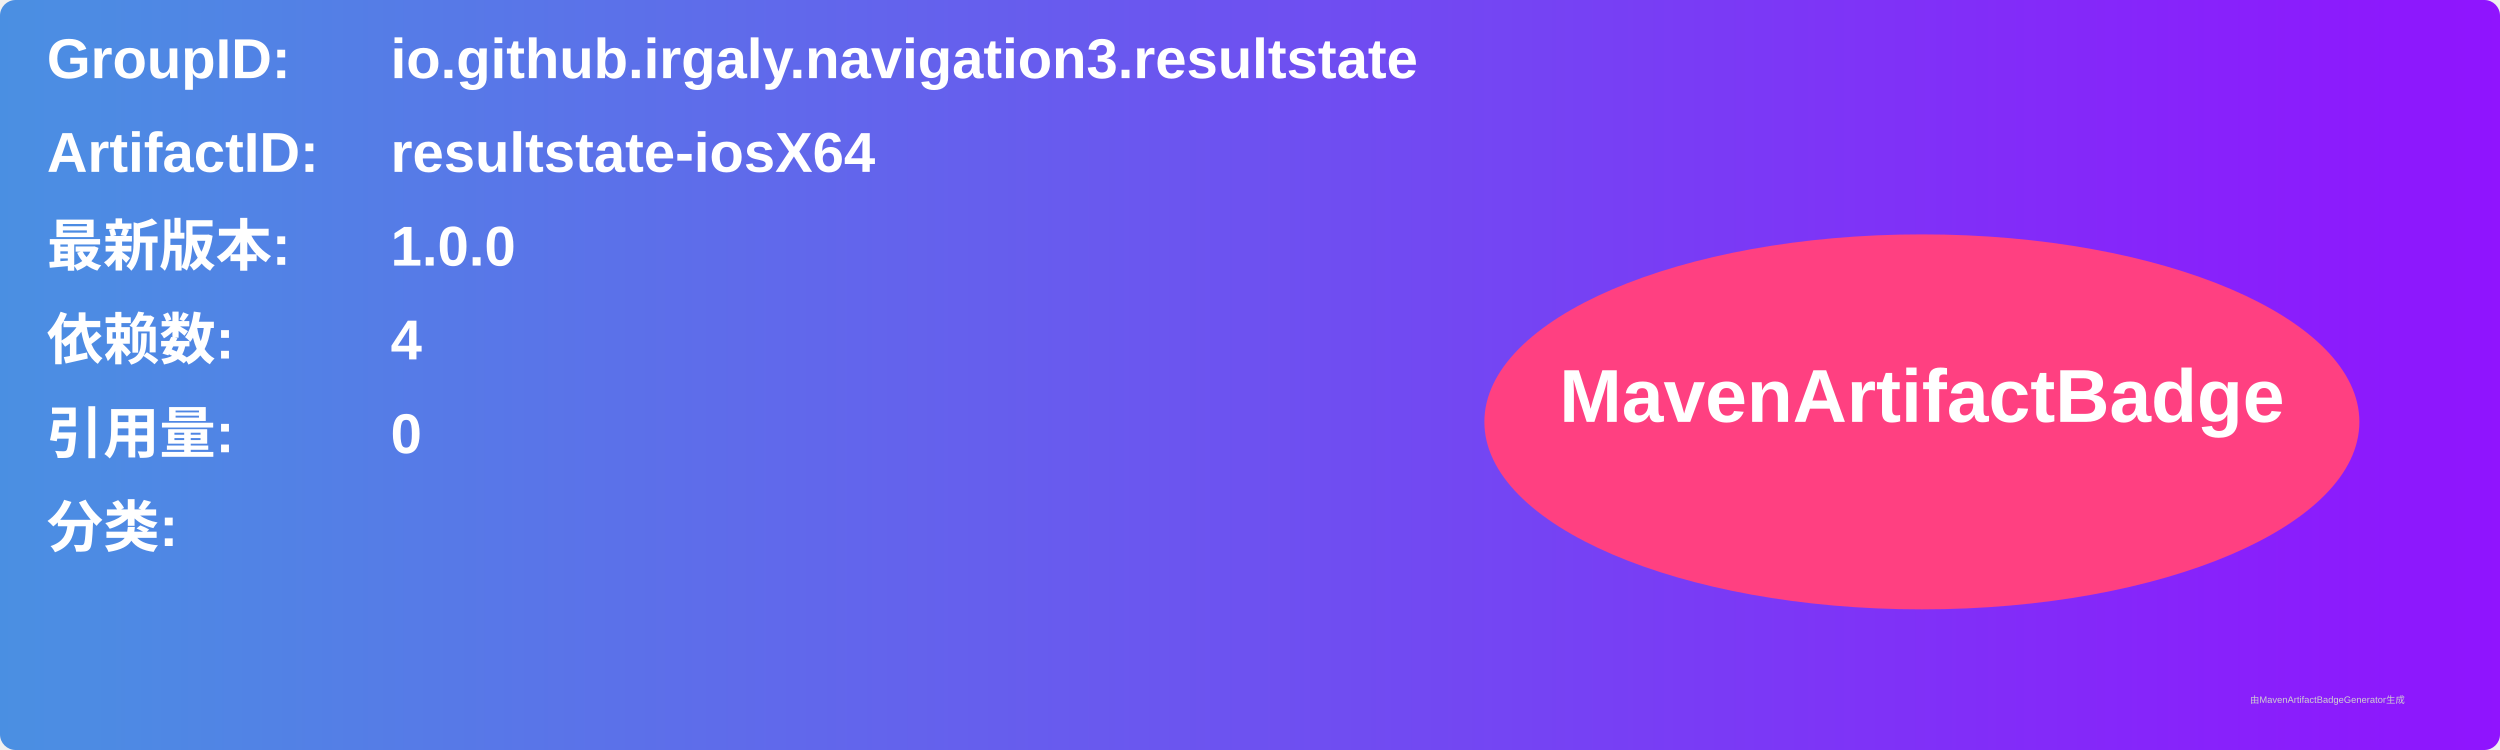
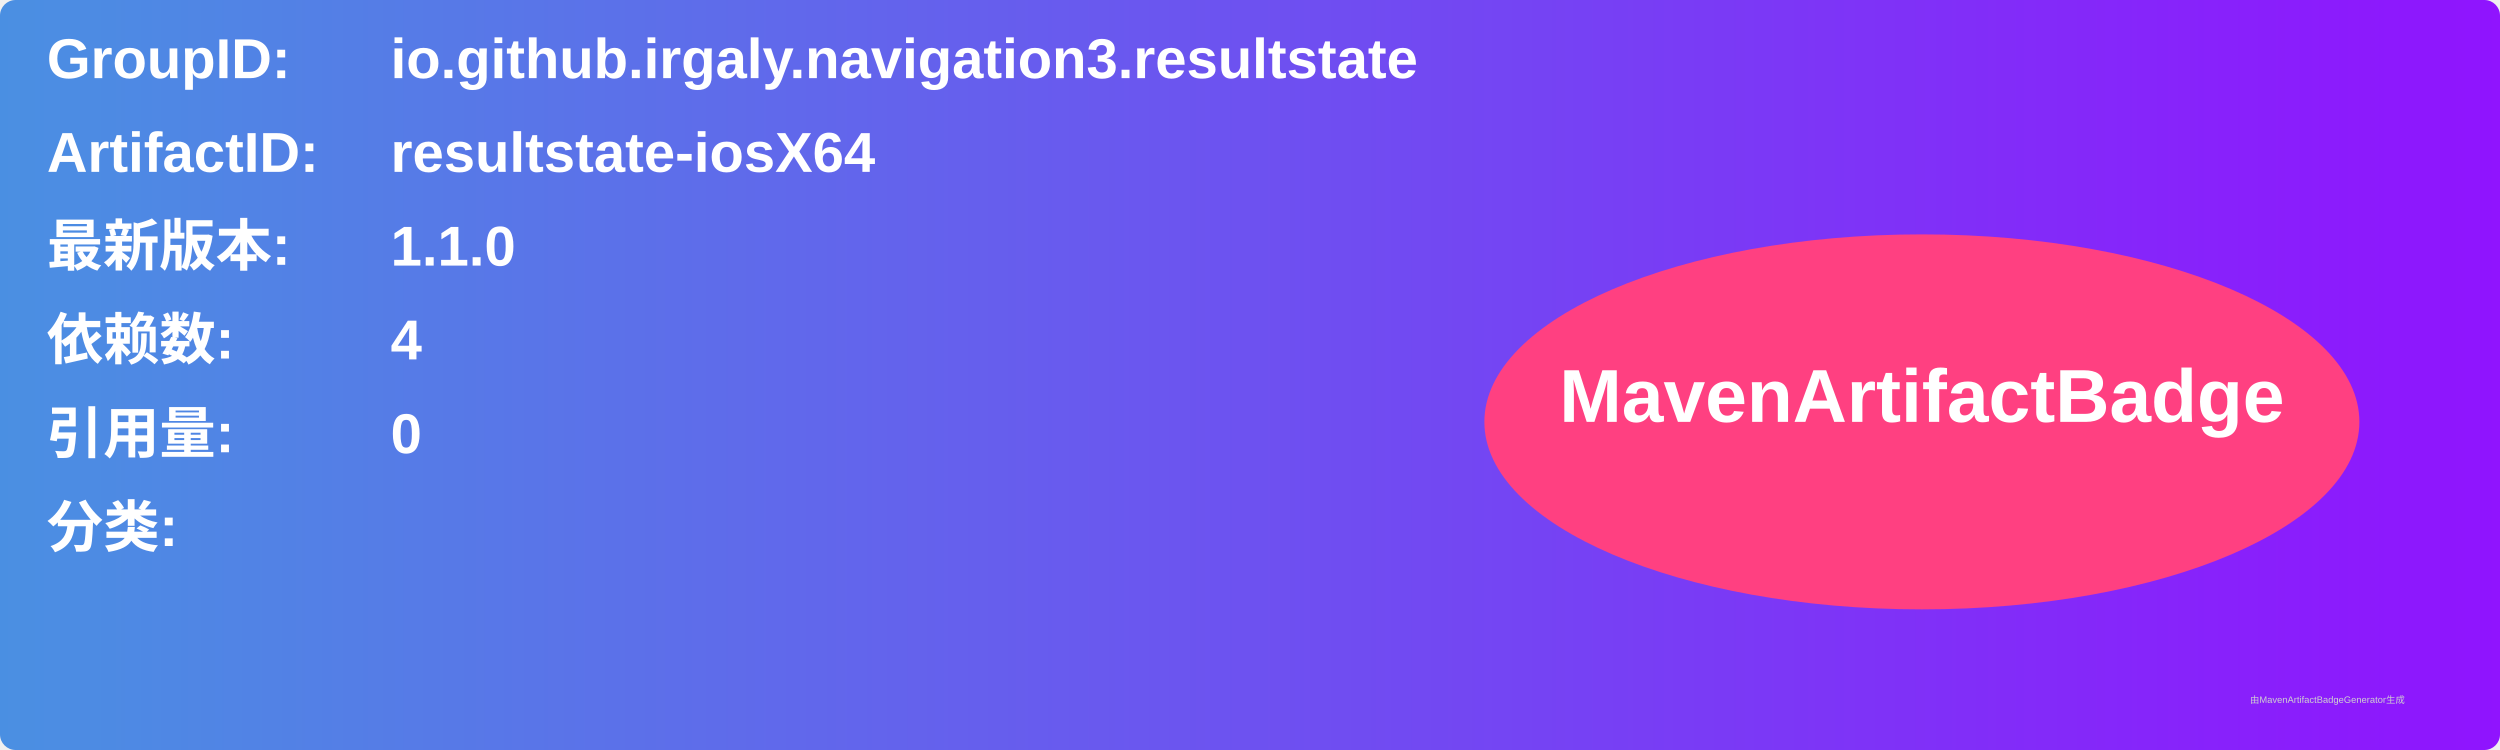
<svg xmlns="http://www.w3.org/2000/svg" width="800" height="240" viewBox="0 0 800 240">
  <linearGradient id="grad" x1="0%" y1="0%" x2="100%" y2="0%">
    <stop offset="0%" stop-color="#4a90e2" />
    <stop offset="100%" stop-color="#9013fe" />
  </linearGradient>
  <rect width="100%" height="100%" rx="5" ry="5" fill="url(#grad)" />
  <g transform="translate(15, 15)">
    <text x="0" y="10" font-family="Arial" font-size="18" fill="white" font-weight="bold" width="260">GroupID:</text>
    <text x="110" y="10" font-family="Arial" font-size="18" fill="white" font-weight="bold" width="460">io.github.irgaly.navigation3.resultstate</text>
    <text x="0" y="40" font-family="Arial" font-size="18" fill="white" font-weight="bold" width="260">ArtifactID:</text>
    <text x="110" y="40" font-family="Arial" font-size="18" fill="white" font-weight="bold" width="460">resultstate-iosX64</text>
    <text x="0" y="70" font-family="Arial" font-size="18" fill="white" font-weight="bold">最新版本:</text>
    <text x="110" y="70" font-family="Arial" font-size="18" fill="white" font-weight="bold">
-       <tspan font-weight="bold">1.0.0</tspan>
+       <tspan font-weight="bold">1.1.0</tspan>
    </text>
    <text x="0" y="100" font-family="Arial" font-size="18" fill="white" font-weight="bold">依赖数: </text>
    <text x="110" y="100" font-family="Arial" font-size="18" fill="white">
      <tspan font-weight="bold">4</tspan>
    </text>
    <text x="0" y="130" font-family="Arial" font-size="18" fill="white" font-weight="bold">引用量: </text>
    <text x="110" y="130" font-family="Arial" font-size="18" fill="white">
      <tspan font-weight="bold">0</tspan>
    </text>
    <text x="0" y="160" font-family="Arial" font-size="18" fill="white" font-weight="bold">分类:</text>
    <text x="10" y="190" font-family="Arial" font-size="10" fill="white">
      <tspan font-weight="bold" />
    </text>
    <ellipse cx="600" cy="120" rx="140" ry="60" fill="#ff4081" />
    <text x="600" y="120" text-anchor="middle" font-family="Arial" font-size="24" fill="white" font-weight="bold">MavenArtifactBadge</text>
  </g>
  <text x="720" y="225" font-family="Arial" font-size="3" fill="#d0d0d0">由MavenArtifactBadgeGenerator生成</text>
</svg>
